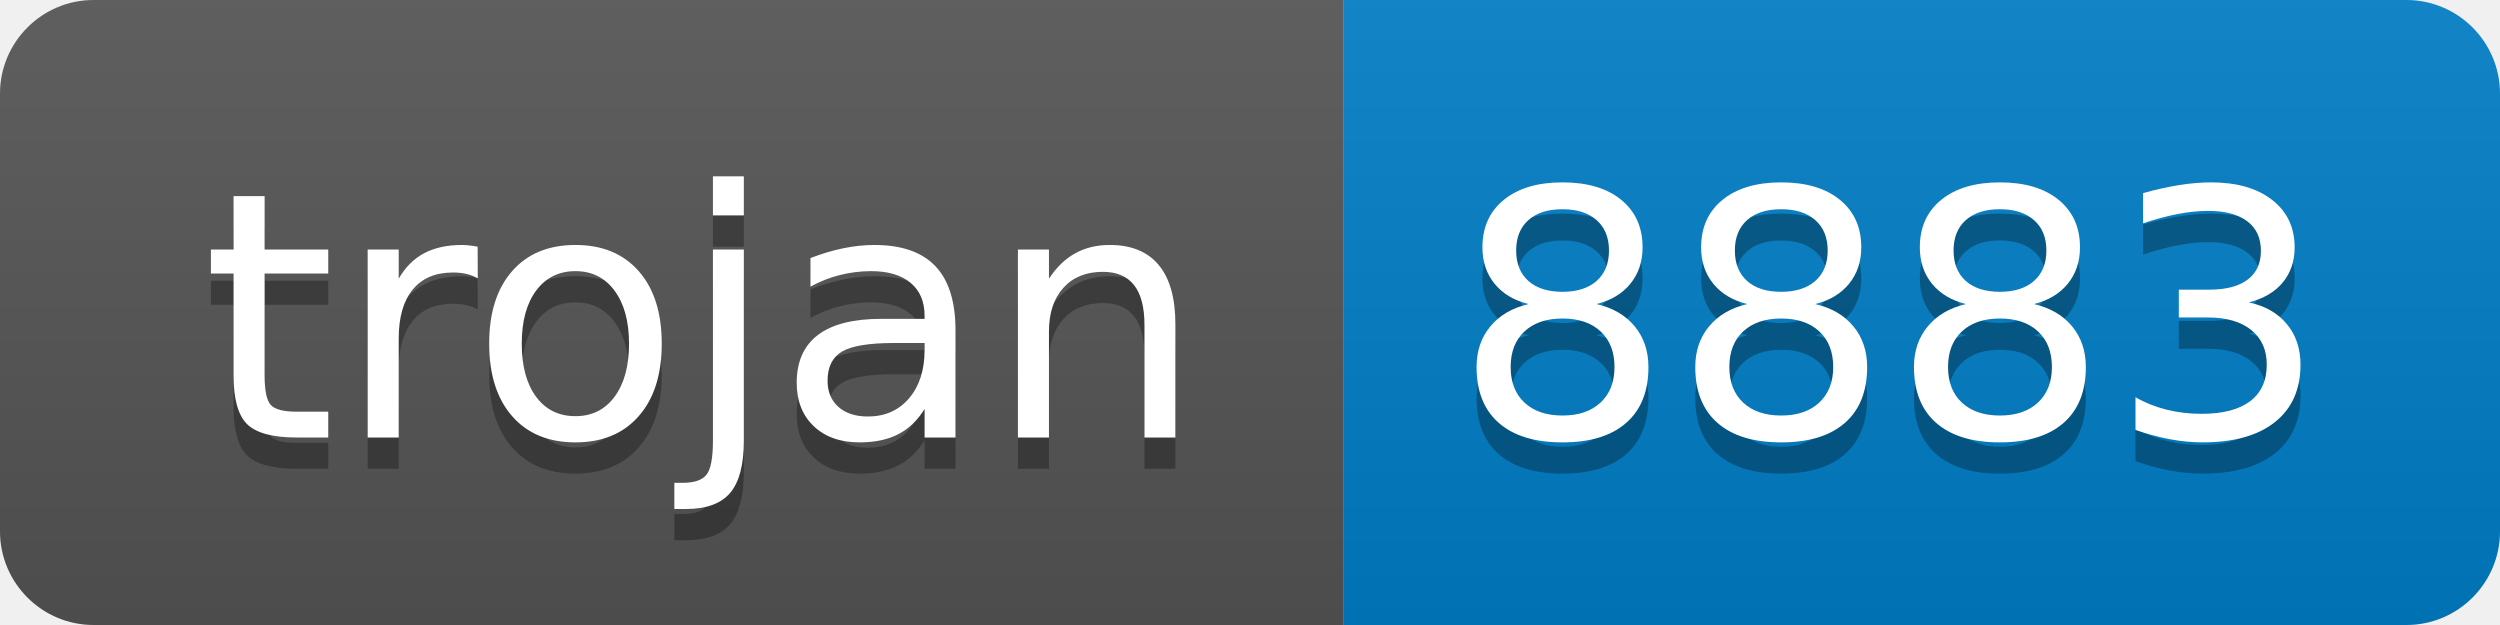
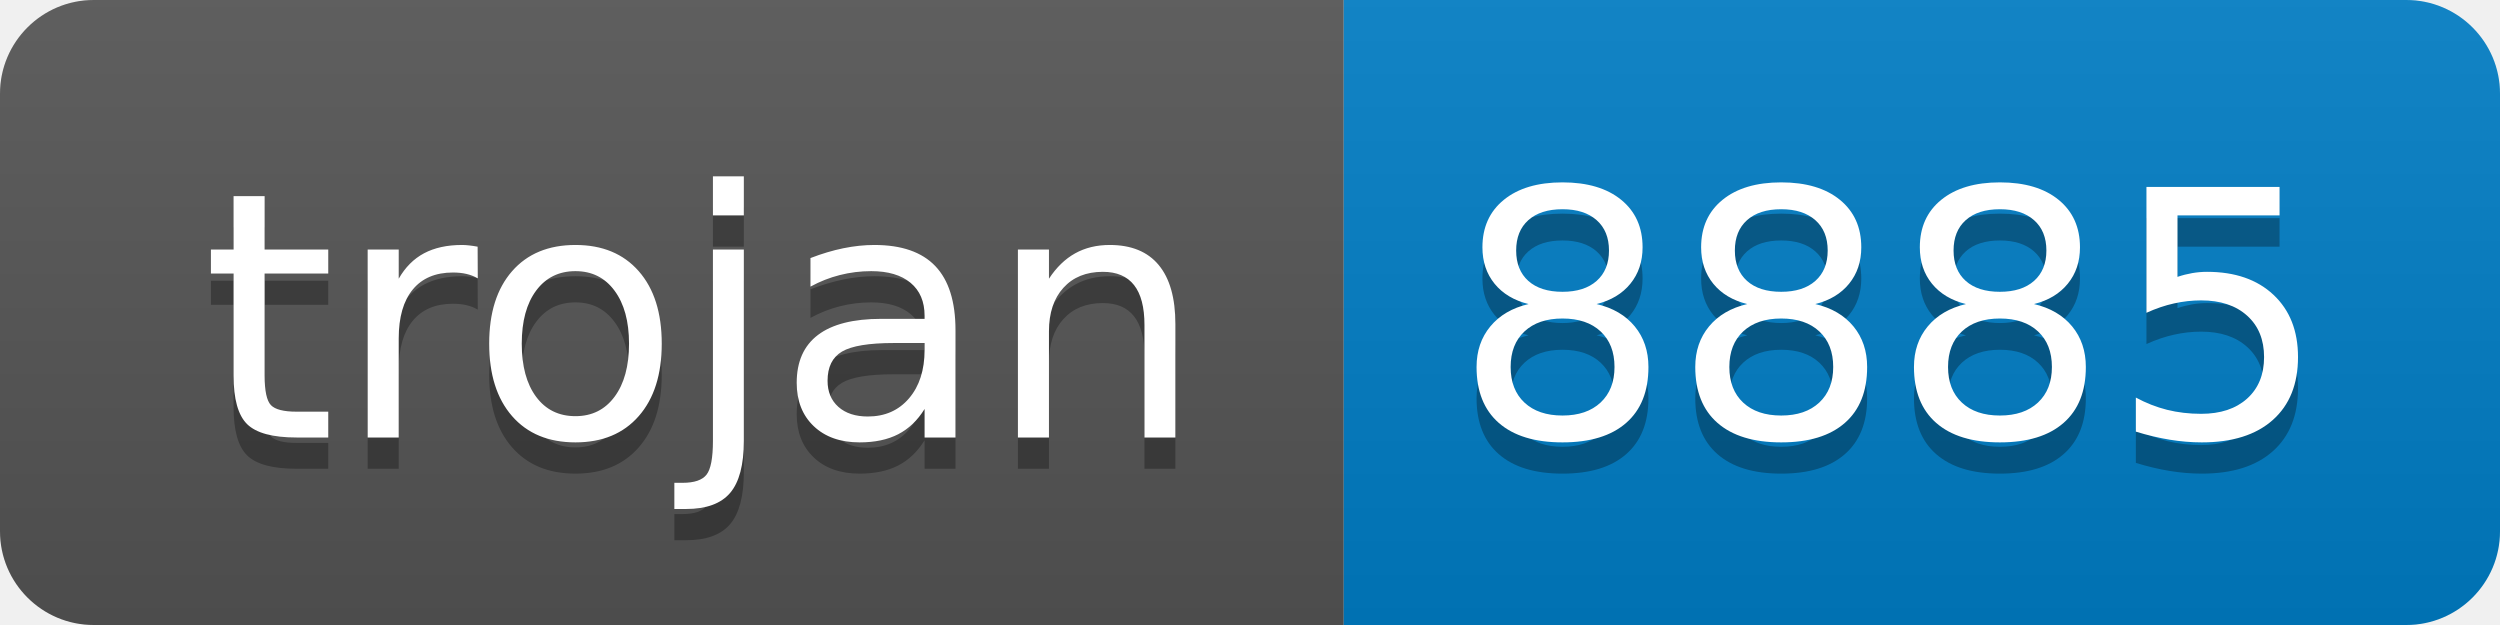
- <svg xmlns="http://www.w3.org/2000/svg" width="80" height="20" role="img" aria-label="trojan: 8883">
+ <svg xmlns="http://www.w3.org/2000/svg" width="80" height="20" role="img" aria-label="trojan: 8885">
  <linearGradient id="s" x2="0" y2="100%">
    <stop offset="0" stop-color="#bbb" stop-opacity=".1" />
    <stop offset="1" stop-opacity=".1" />
  </linearGradient>
  <clipPath id="r">
    <rect width="80" height="20" rx="3" fill="#fff" />
  </clipPath>
  <g clip-path="url(#r)">
    <rect width="43" height="20" fill="#555" />
    <rect x="43" width="37" height="20" fill="#007ec6" />
    <rect width="80" height="20" fill="url(#s)" />
  </g>
  <g fill="#fff" text-anchor="middle" font-family="Verdana,Geneva,DejaVu Sans,sans-serif" text-rendering="geometricPrecision" font-size="110">
    <text aria-hidden="true" x="225" y="150" fill="#010101" fill-opacity=".3" transform="scale(.1)" textLength="330">trojan</text>
    <text x="225" y="140" transform="scale(.1)" fill="#fff" textLength="330">trojan</text>
-     <text aria-hidden="true" x="605" y="150" fill="#010101" fill-opacity=".3" transform="scale(.1)" textLength="270">8883</text>
-     <text x="605" y="140" transform="scale(.1)" fill="#fff" textLength="270">8883</text>
+     <text aria-hidden="true" x="605" y="150" fill="#010101" fill-opacity=".3" transform="scale(.1)" textLength="270">8885</text>
+     <text x="605" y="140" transform="scale(.1)" fill="#fff" textLength="270">8885</text>
  </g>
</svg>
